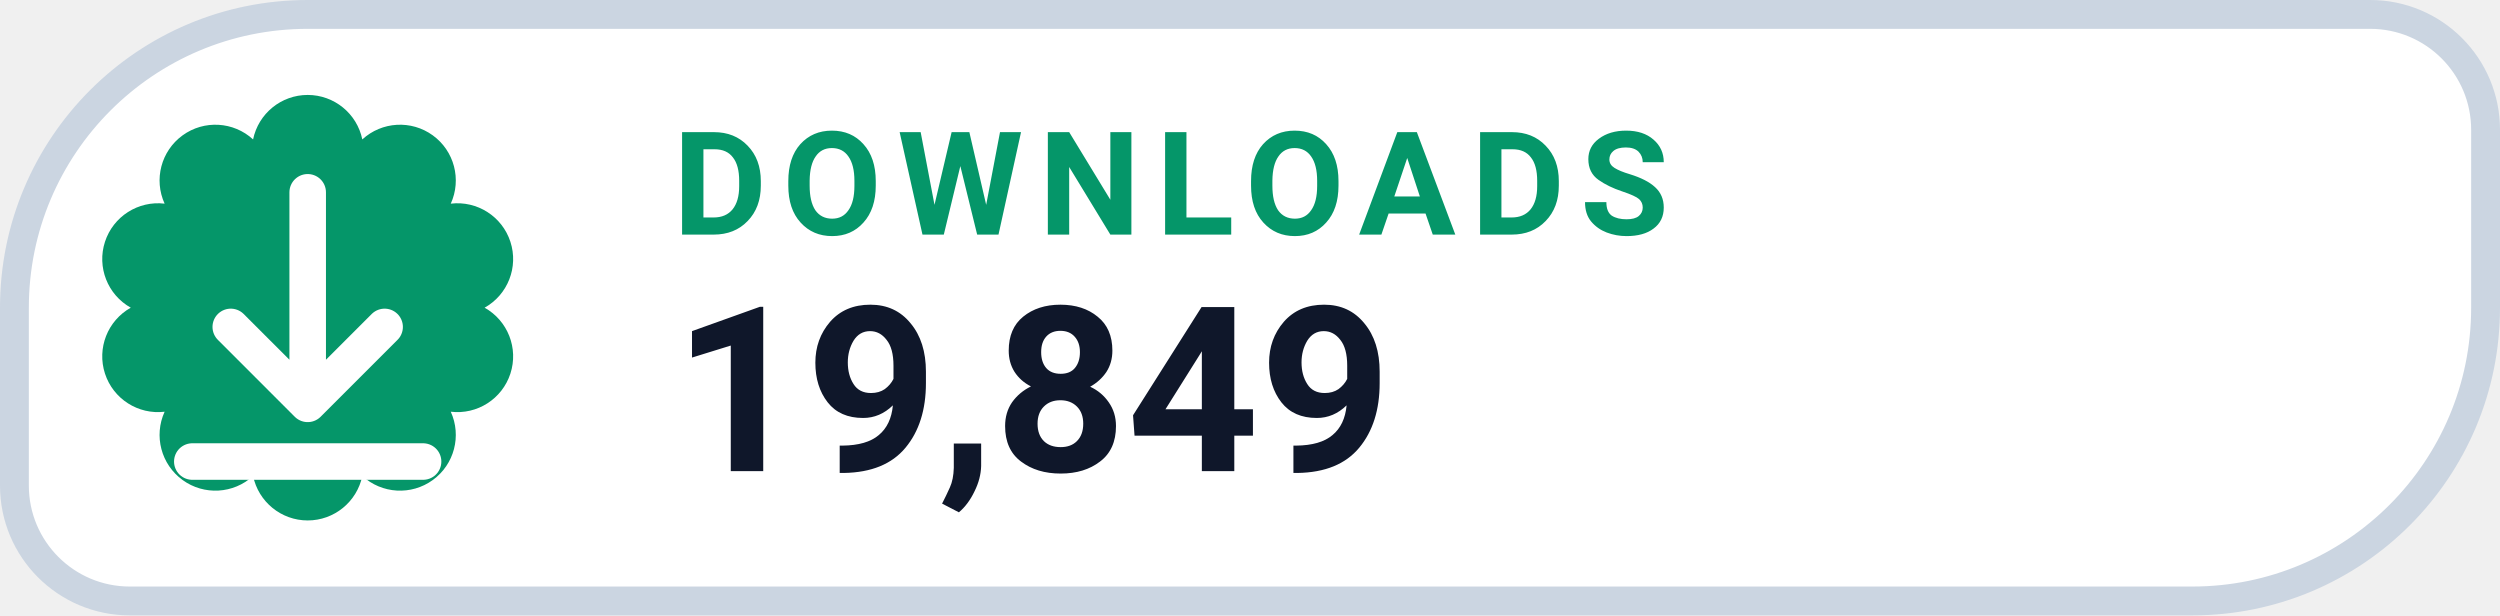
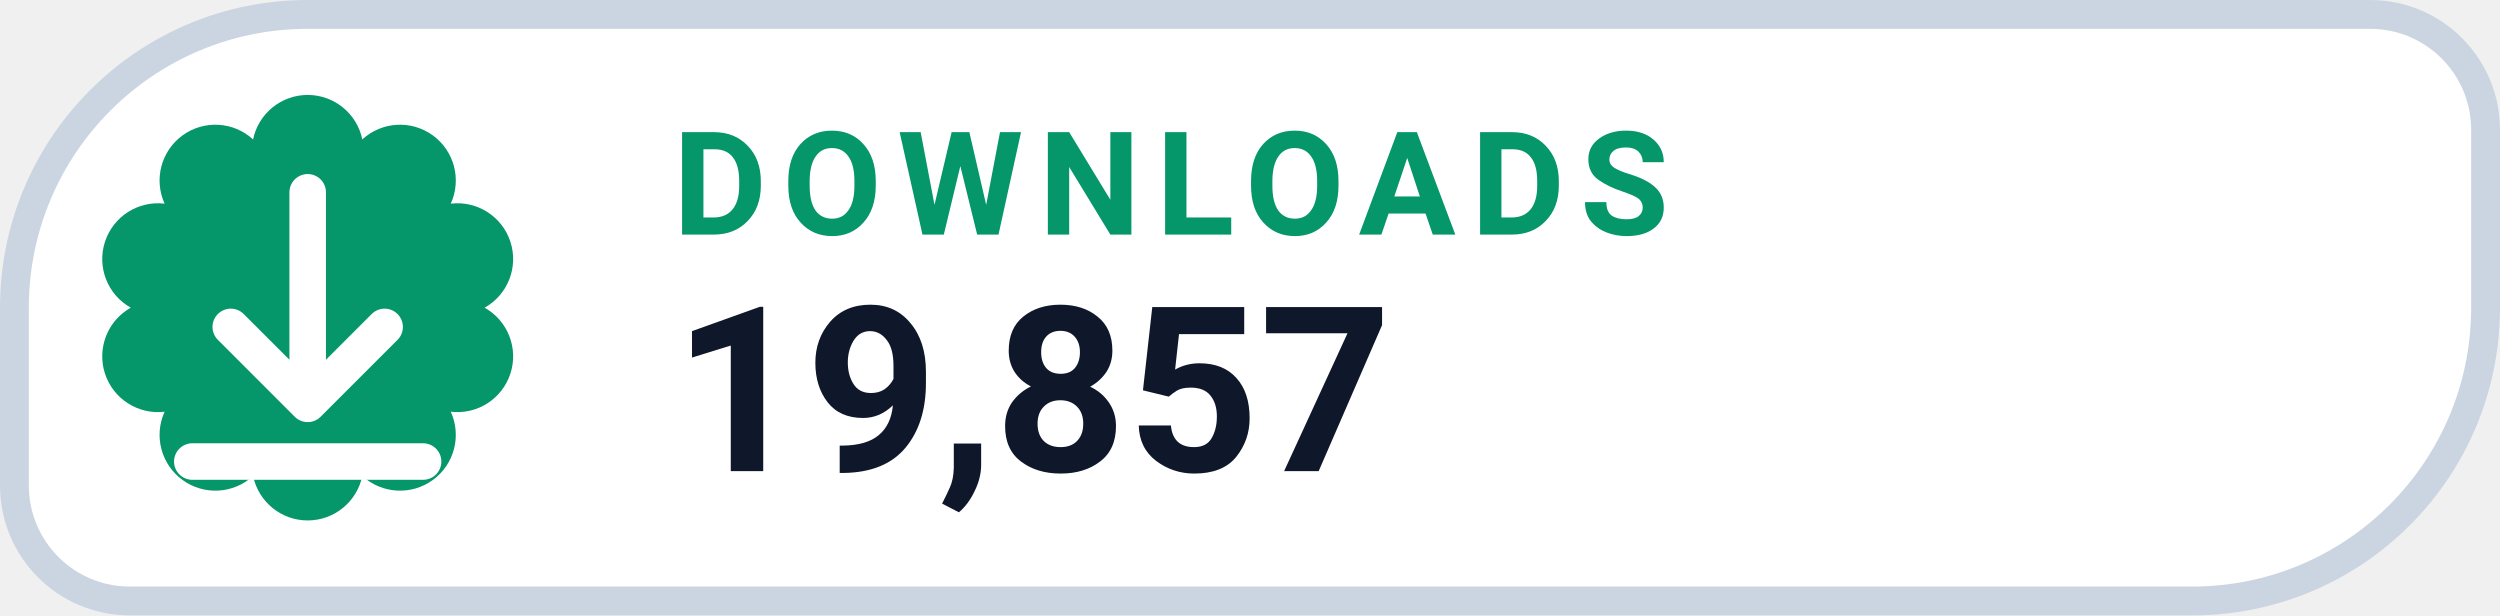
- <svg xmlns="http://www.w3.org/2000/svg" width="130" height="32" viewBox="0 0 130 32" role="img" aria-label="DOWNLOADS 19,849">
+ <svg xmlns="http://www.w3.org/2000/svg" width="130" height="32" viewBox="0 0 130 32" role="img" aria-label="DOWNLOADS 19,857">
  <path d="M 16.00 0.75 H 123.25 A 6.00 6.00 0 0 1 129.25 6.75 V 16.00 A 15.25 15.25 0 0 1 114.00 31.25 H 6.75 A 6.00 6.00 0 0 1 0.75 25.25 V 16.00 A 15.25 15.25 0 0 1 16.00 0.75 Z" fill="#FFFFFF" stroke="#CBD5E1" stroke-width="1.5" />
  <path d="M 13.16 7.25 A 2.90 2.90 0 0 1 18.84 7.25 A 2.90 2.90 0 0 1 23.44 10.59 A 2.90 2.90 0 0 1 25.20 16.00 A 2.90 2.90 0 0 1 23.44 21.41 A 2.90 2.90 0 0 1 18.84 24.75 A 2.90 2.90 0 0 1 13.16 24.75 A 2.90 2.90 0 0 1 8.56 21.41 A 2.90 2.90 0 0 1 6.80 16.00 A 2.90 2.90 0 0 1 8.56 10.59 A 2.90 2.90 0 0 1 13.16 7.25 Z" fill="#059669" />
  <g transform="translate(16 16)" style="color:#FFFFFF;">
    <path d="M0 -6 v11 m0 0 l4 -4 m-4 4 l-4 -4 M-6 8 h12" fill="none" stroke="currentColor" stroke-width="1.9" stroke-linecap="round" stroke-linejoin="round" />
  </g>
  <text x="35" y="12.2" fill="#059669" font-family="-apple-system,BlinkMacSystemFont,'Segoe UI',Roboto,Helvetica,Arial,sans-serif" font-size="7.5" font-weight="700" letter-spacing=".8">DOWNLOADS</text>
-   <text x="35" y="24.5" fill="#0F172A" font-family="-apple-system,BlinkMacSystemFont,'Segoe UI',Roboto,Helvetica,Arial,sans-serif" font-size="12" font-weight="750">19,849</text>
+   <text x="35" y="24.5" fill="#0F172A" font-family="-apple-system,BlinkMacSystemFont,'Segoe UI',Roboto,Helvetica,Arial,sans-serif" font-size="12" font-weight="750">19,857</text>
</svg>
